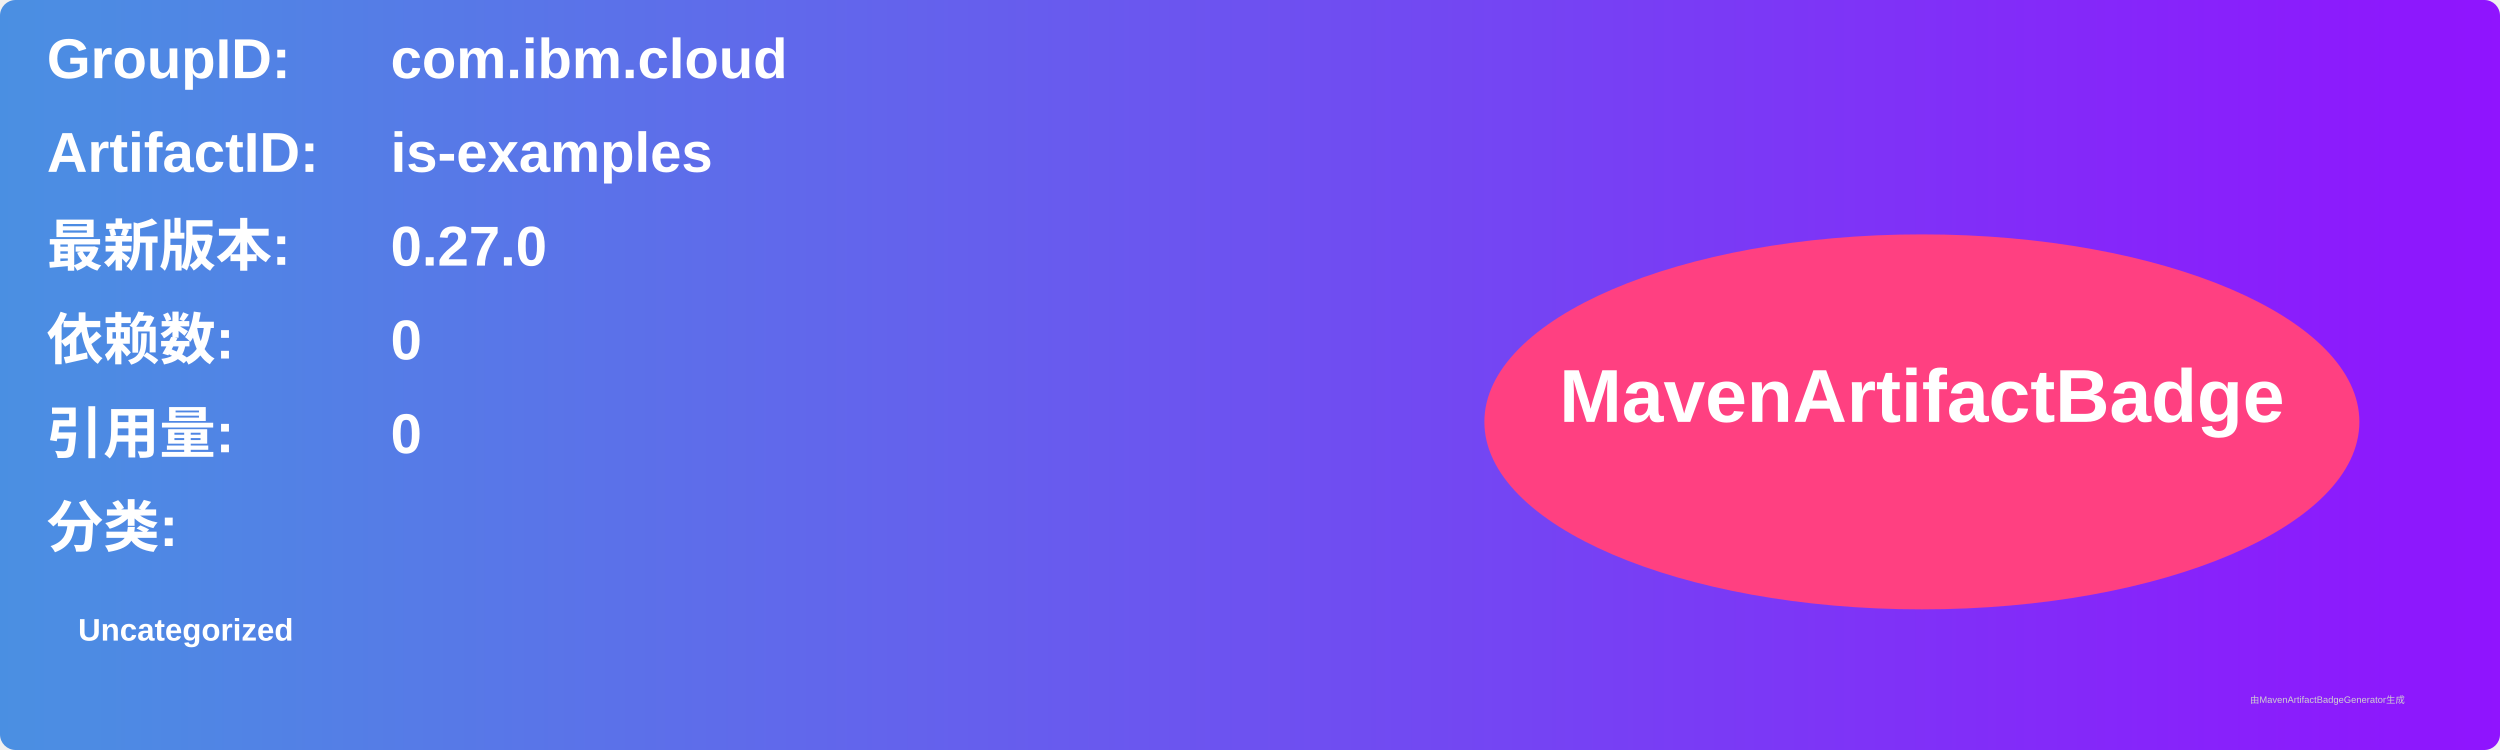
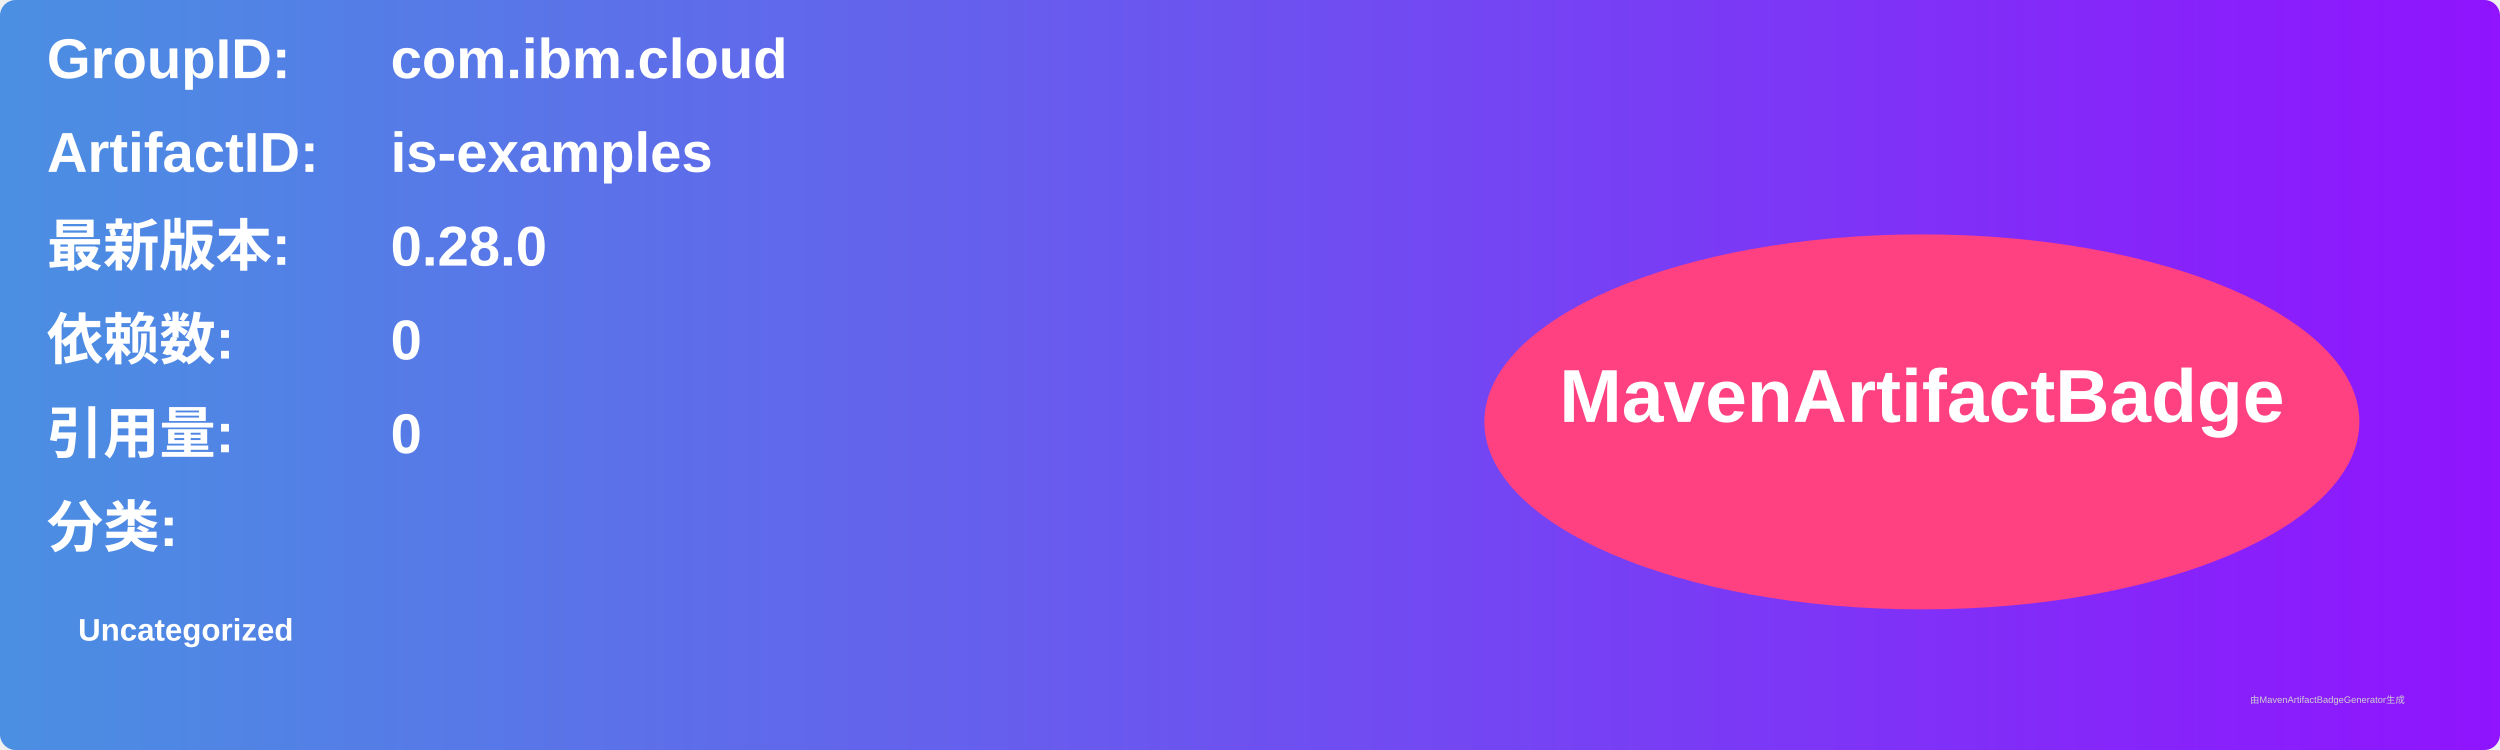
<svg xmlns="http://www.w3.org/2000/svg" width="800" height="240" viewBox="0 0 800 240">
  <linearGradient id="grad" x1="0%" y1="0%" x2="100%" y2="0%">
    <stop offset="0%" stop-color="#4a90e2" />
    <stop offset="100%" stop-color="#9013fe" />
  </linearGradient>
  <rect width="100%" height="100%" rx="5" ry="5" fill="url(#grad)" />
  <g transform="translate(15, 15)">
    <text x="0" y="10" font-family="Arial" font-size="18" fill="white" font-weight="bold" width="260">GroupID:</text>
    <text x="110" y="10" font-family="Arial" font-size="18" fill="white" font-weight="bold" width="460">com.ibm.cloud</text>
    <text x="0" y="40" font-family="Arial" font-size="18" fill="white" font-weight="bold" width="260">ArtifactID:</text>
    <text x="110" y="40" font-family="Arial" font-size="18" fill="white" font-weight="bold" width="460">is-examples</text>
    <text x="0" y="70" font-family="Arial" font-size="18" fill="white" font-weight="bold">最新版本:</text>
    <text x="110" y="70" font-family="Arial" font-size="18" fill="white" font-weight="bold">
-       <tspan font-weight="bold">0.27.0</tspan>
+       <tspan font-weight="bold">0.28.0</tspan>
    </text>
    <text x="0" y="100" font-family="Arial" font-size="18" fill="white" font-weight="bold">依赖数: </text>
    <text x="110" y="100" font-family="Arial" font-size="18" fill="white">
      <tspan font-weight="bold">0</tspan>
    </text>
    <text x="0" y="130" font-family="Arial" font-size="18" fill="white" font-weight="bold">引用量: </text>
    <text x="110" y="130" font-family="Arial" font-size="18" fill="white">
      <tspan font-weight="bold">0</tspan>
    </text>
    <text x="0" y="160" font-family="Arial" font-size="18" fill="white" font-weight="bold">分类:</text>
    <text x="10" y="190" font-family="Arial" font-size="10" fill="white">
      <tspan font-weight="bold">Uncategorized</tspan>
    </text>
    <ellipse cx="600" cy="120" rx="140" ry="60" fill="#ff4081" />
    <text x="600" y="120" text-anchor="middle" font-family="Arial" font-size="24" fill="white" font-weight="bold">MavenArtifactBadge</text>
  </g>
  <text x="720" y="225" font-family="Arial" font-size="3" fill="#d0d0d0">由MavenArtifactBadgeGenerator生成</text>
</svg>
